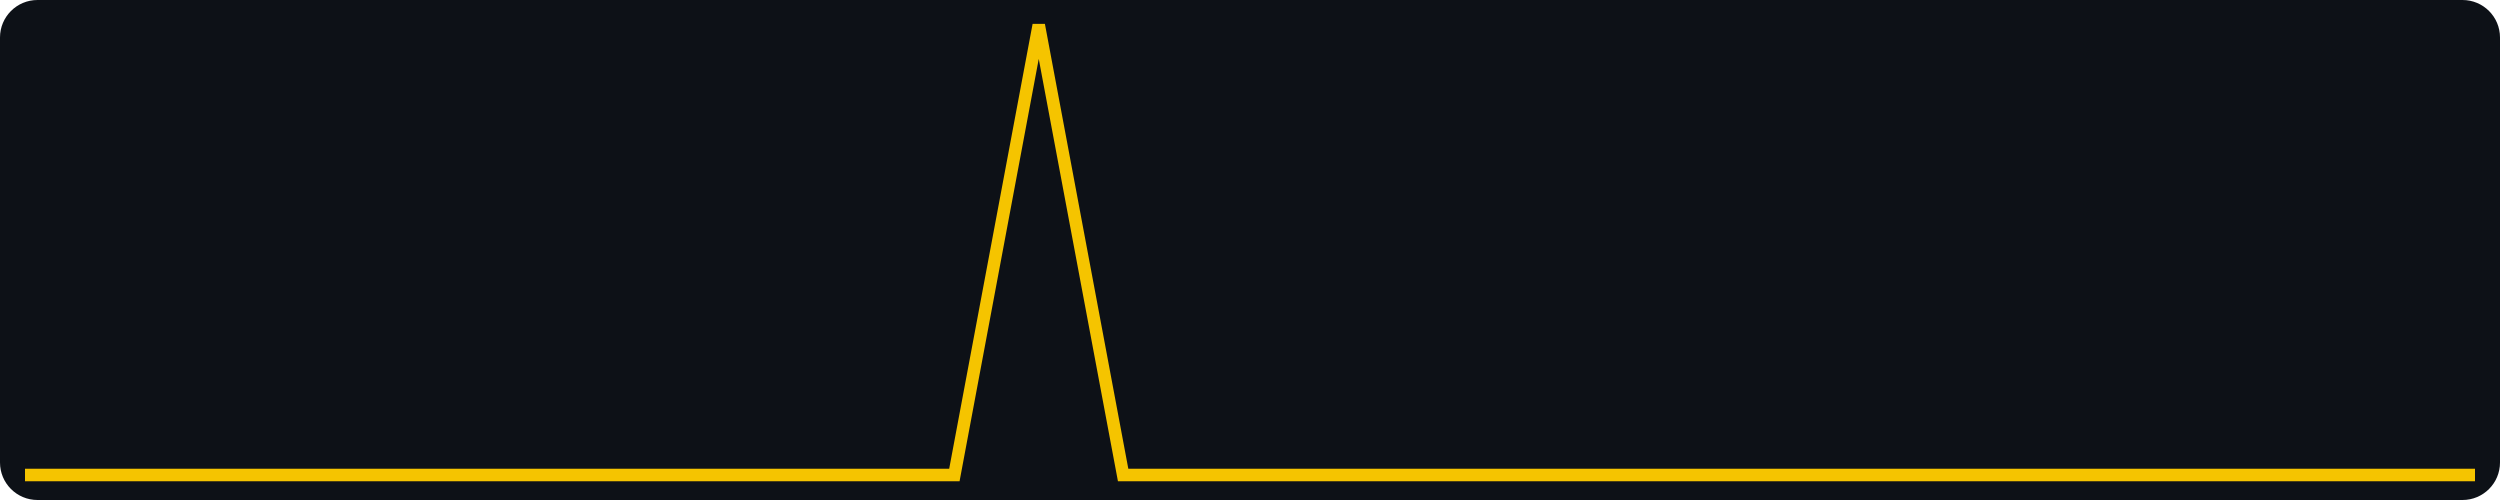
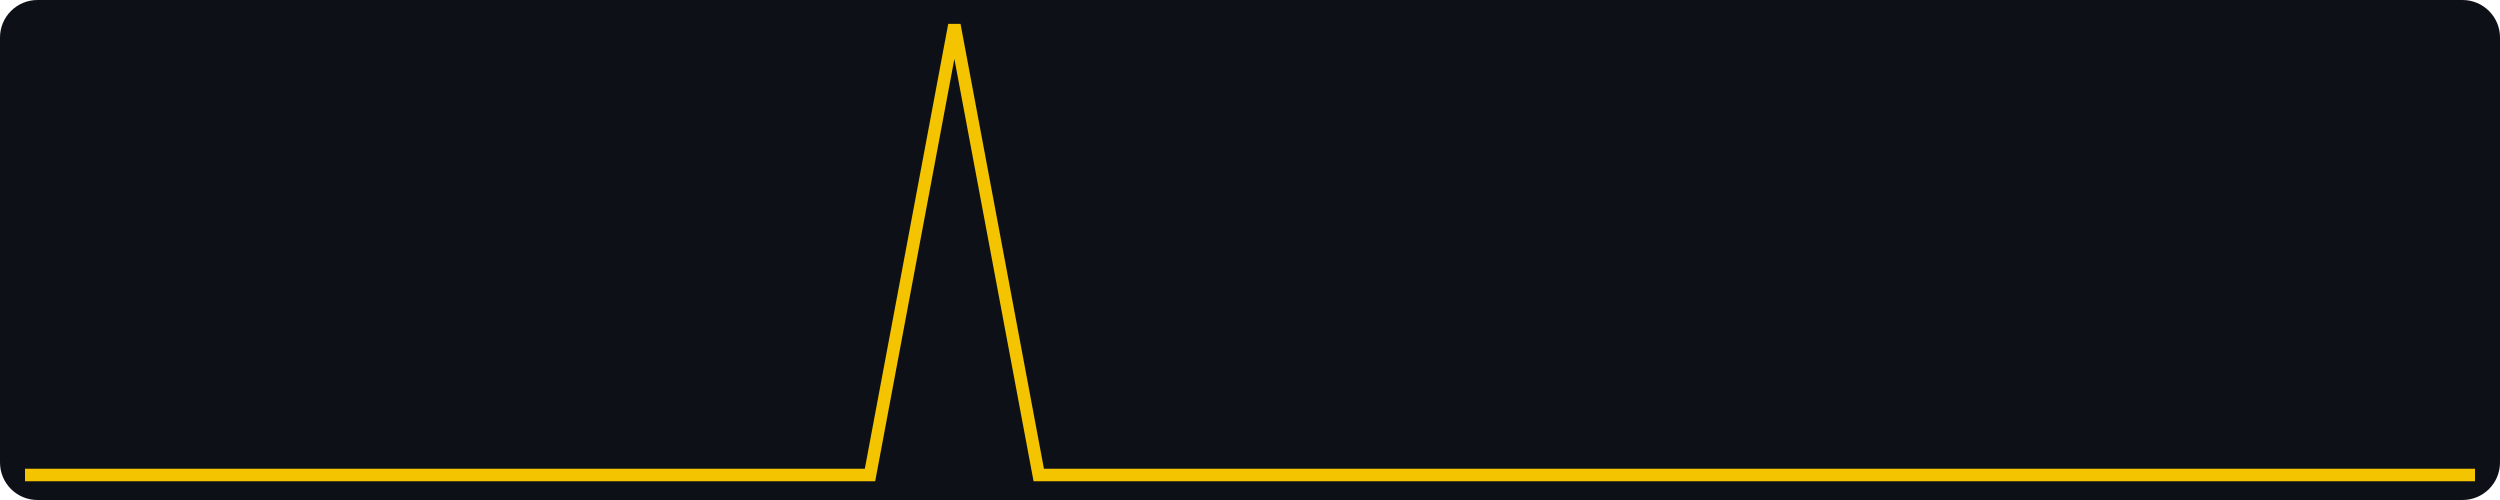
<svg xmlns="http://www.w3.org/2000/svg" width="400" height="80" viewBox="0 0 400 80" role="img" aria-label="views, last 30 days, max 1">
  <rect width="400" height="80" fill="#0d1117" rx="6" />
-   <polyline fill="none" stroke="#f5c400" stroke-width="2" points="4.0,76.0 17.5,76.0 31.0,76.0 44.6,76.0 58.1,76.0 71.6,76.0 85.1,76.0 98.6,76.0 112.1,76.0 125.7,76.0 139.2,76.0 152.7,76.0 166.2,4.0 179.7,76.0 193.2,76.0 206.8,76.0 220.3,76.0 233.8,76.0 247.3,76.0 260.8,76.0 274.3,76.0 287.9,76.0 301.4,76.0 314.9,76.0 328.4,76.0 341.9,76.0 355.4,76.0 369.0,76.0 382.5,76.0 396.0,76.0" />
+   <polyline fill="none" stroke="#f5c400" stroke-width="2" points="4.0,76.0 17.5,76.0 31.0,76.0 44.6,76.0 58.1,76.0 71.6,76.0 85.1,76.0 98.6,76.0 112.1,76.0 125.7,76.0 139.2,76.0 152.7,4.0 166.2,76.0 179.7,76.0 193.2,76.0 206.8,76.0 220.3,76.0 233.8,76.0 247.3,76.0 260.8,76.0 274.3,76.0 287.9,76.0 301.4,76.0 314.9,76.0 328.4,76.0 341.9,76.0 355.4,76.0 369.0,76.0 382.5,76.0 396.0,76.0" />
</svg>
